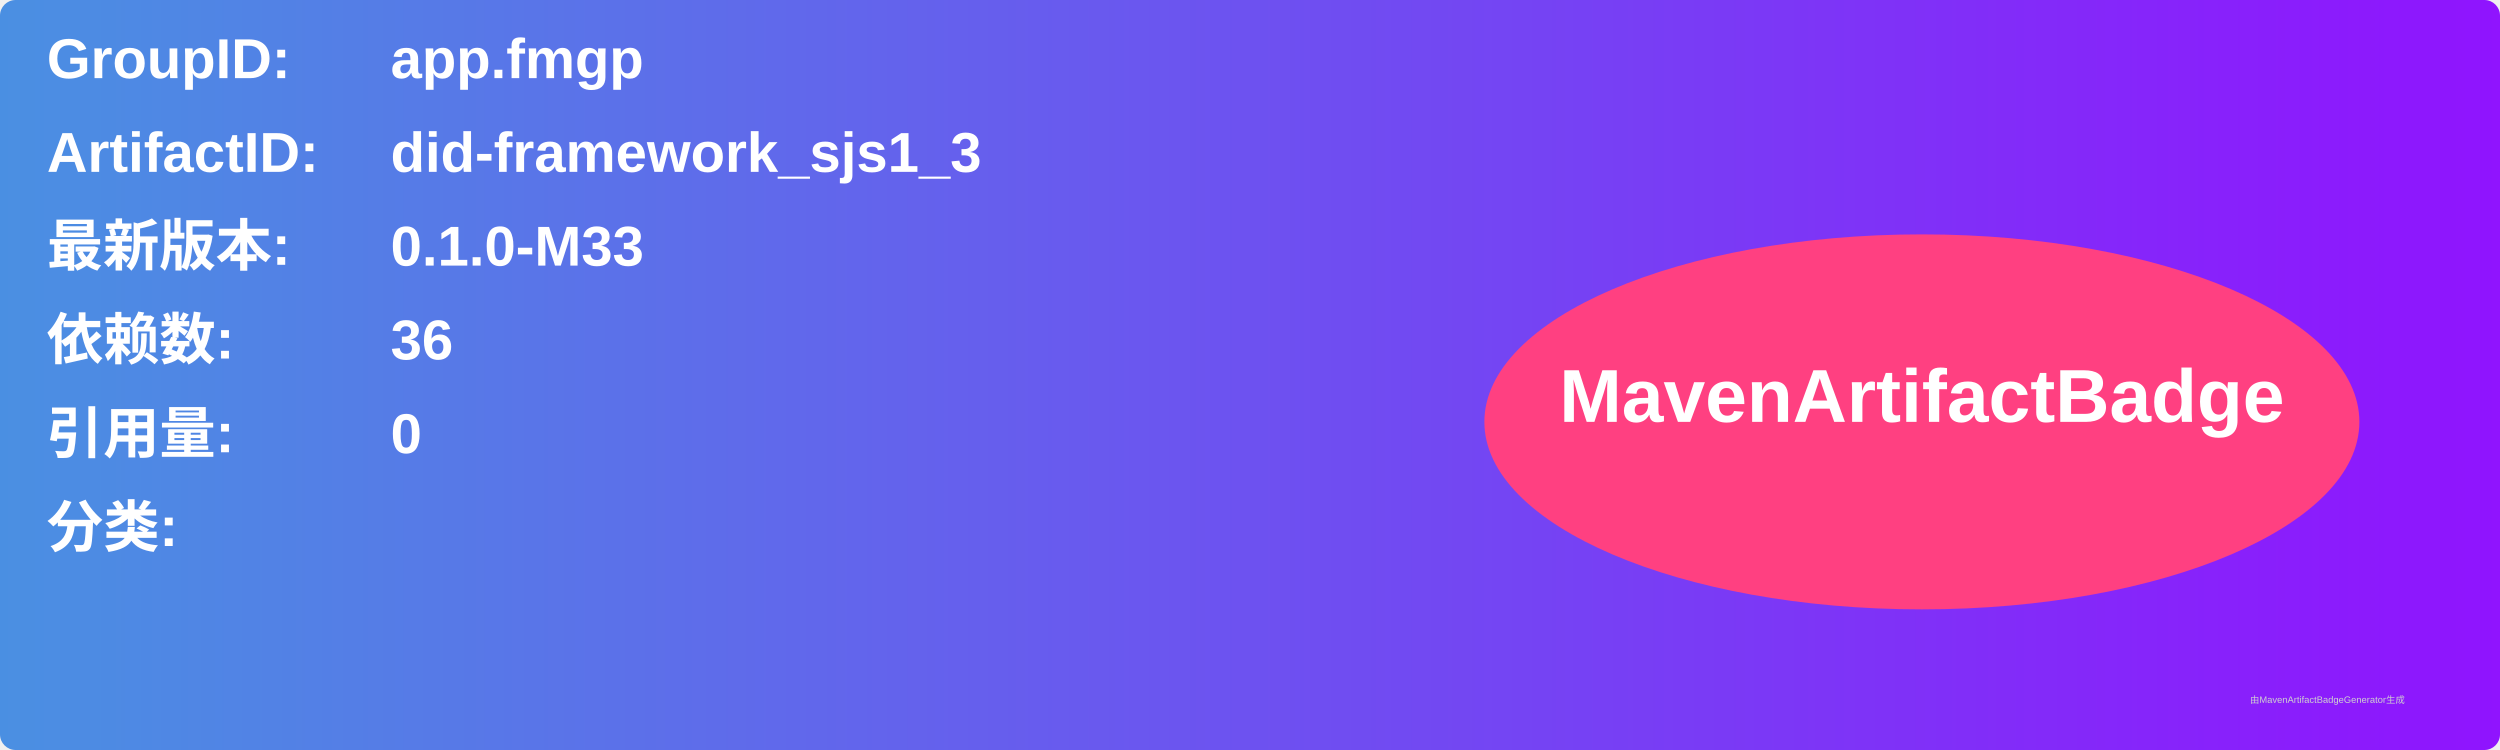
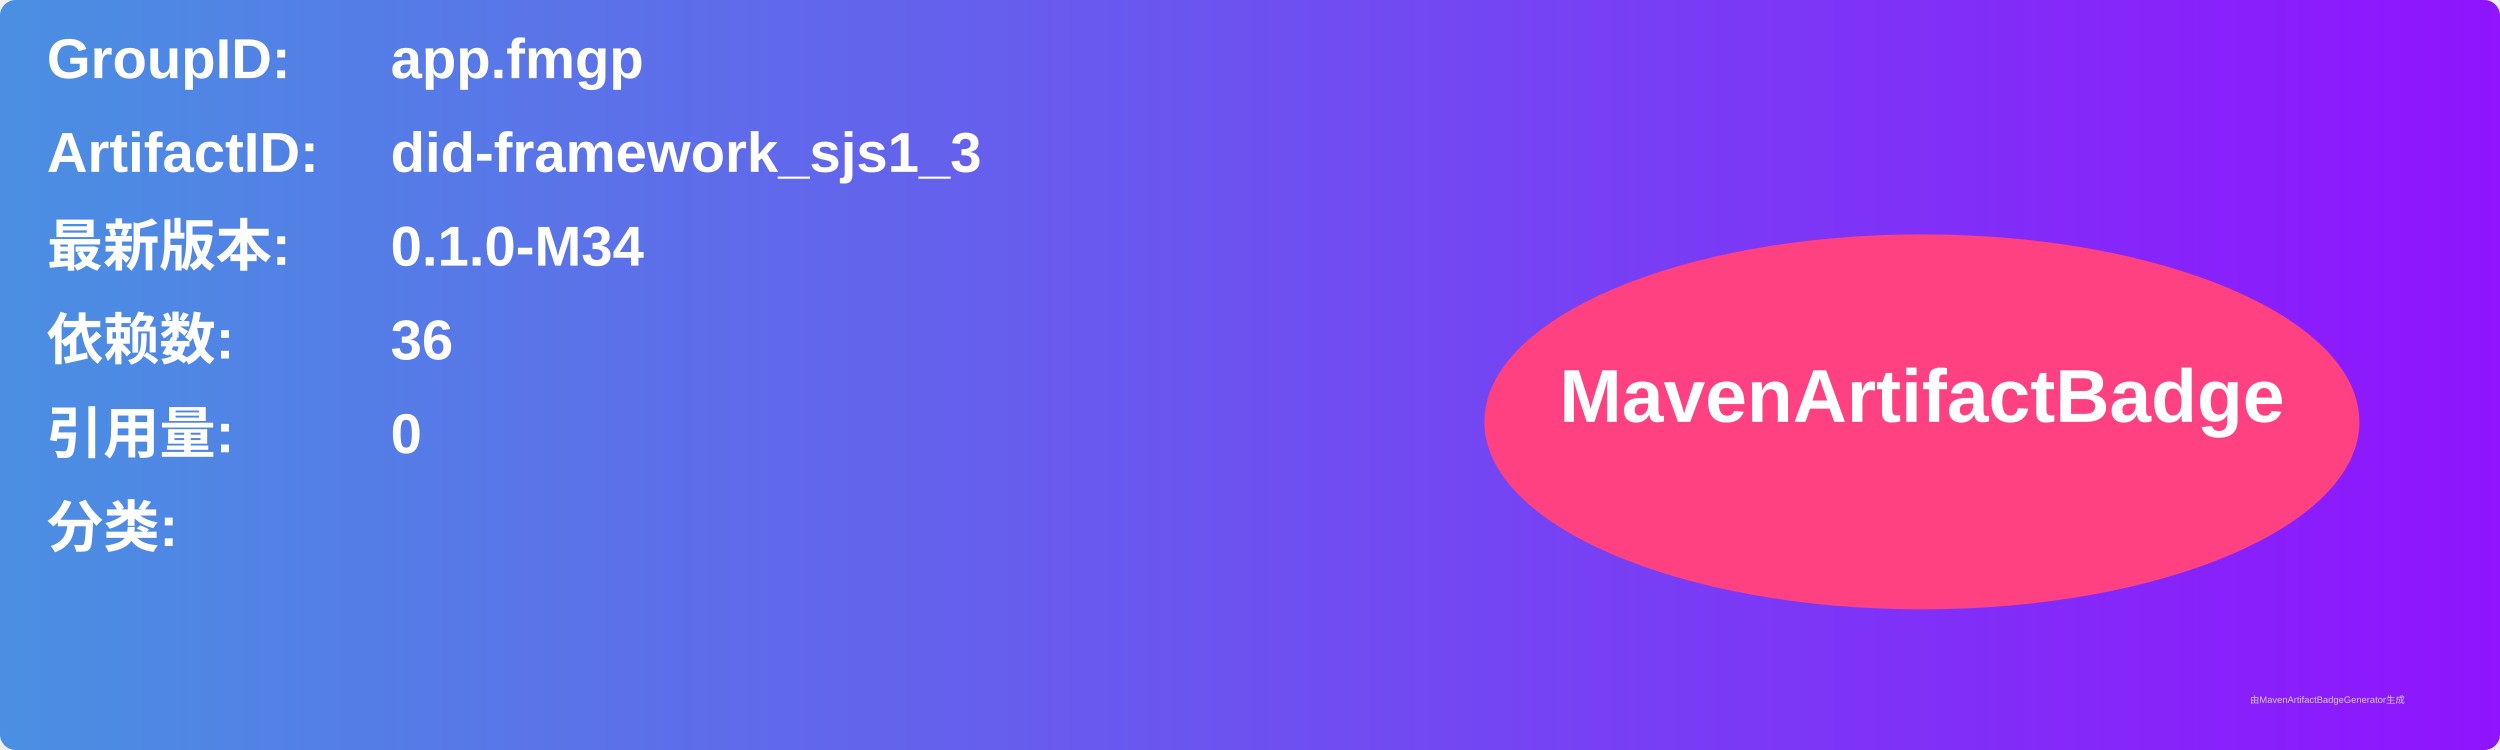
<svg xmlns="http://www.w3.org/2000/svg" width="800" height="240" viewBox="0 0 800 240">
  <linearGradient id="grad" x1="0%" y1="0%" x2="100%" y2="0%">
    <stop offset="0%" stop-color="#4a90e2" />
    <stop offset="100%" stop-color="#9013fe" />
  </linearGradient>
  <rect width="100%" height="100%" rx="5" ry="5" fill="url(#grad)" />
  <g transform="translate(15, 15)">
    <text x="0" y="10" font-family="Arial" font-size="18" fill="white" font-weight="bold" width="260">GroupID:</text>
    <text x="110" y="10" font-family="Arial" font-size="18" fill="white" font-weight="bold" width="460">app.fmgp</text>
    <text x="0" y="40" font-family="Arial" font-size="18" fill="white" font-weight="bold" width="260">ArtifactID:</text>
    <text x="110" y="40" font-family="Arial" font-size="18" fill="white" font-weight="bold" width="460">did-framework_sjs1_3</text>
    <text x="0" y="70" font-family="Arial" font-size="18" fill="white" font-weight="bold">最新版本:</text>
    <text x="110" y="70" font-family="Arial" font-size="18" fill="white" font-weight="bold">
-       <tspan font-weight="bold">0.1.0-M33</tspan>
+       <tspan font-weight="bold">0.1.0-M34</tspan>
    </text>
    <text x="0" y="100" font-family="Arial" font-size="18" fill="white" font-weight="bold">依赖数: </text>
    <text x="110" y="100" font-family="Arial" font-size="18" fill="white">
      <tspan font-weight="bold">36</tspan>
    </text>
    <text x="0" y="130" font-family="Arial" font-size="18" fill="white" font-weight="bold">引用量: </text>
    <text x="110" y="130" font-family="Arial" font-size="18" fill="white">
      <tspan font-weight="bold">0</tspan>
    </text>
    <text x="0" y="160" font-family="Arial" font-size="18" fill="white" font-weight="bold">分类:</text>
    <text x="10" y="190" font-family="Arial" font-size="10" fill="white">
      <tspan font-weight="bold" />
    </text>
    <ellipse cx="600" cy="120" rx="140" ry="60" fill="#ff4081" />
    <text x="600" y="120" text-anchor="middle" font-family="Arial" font-size="24" fill="white" font-weight="bold">MavenArtifactBadge</text>
  </g>
  <text x="720" y="225" font-family="Arial" font-size="3" fill="#d0d0d0">由MavenArtifactBadgeGenerator生成</text>
</svg>
